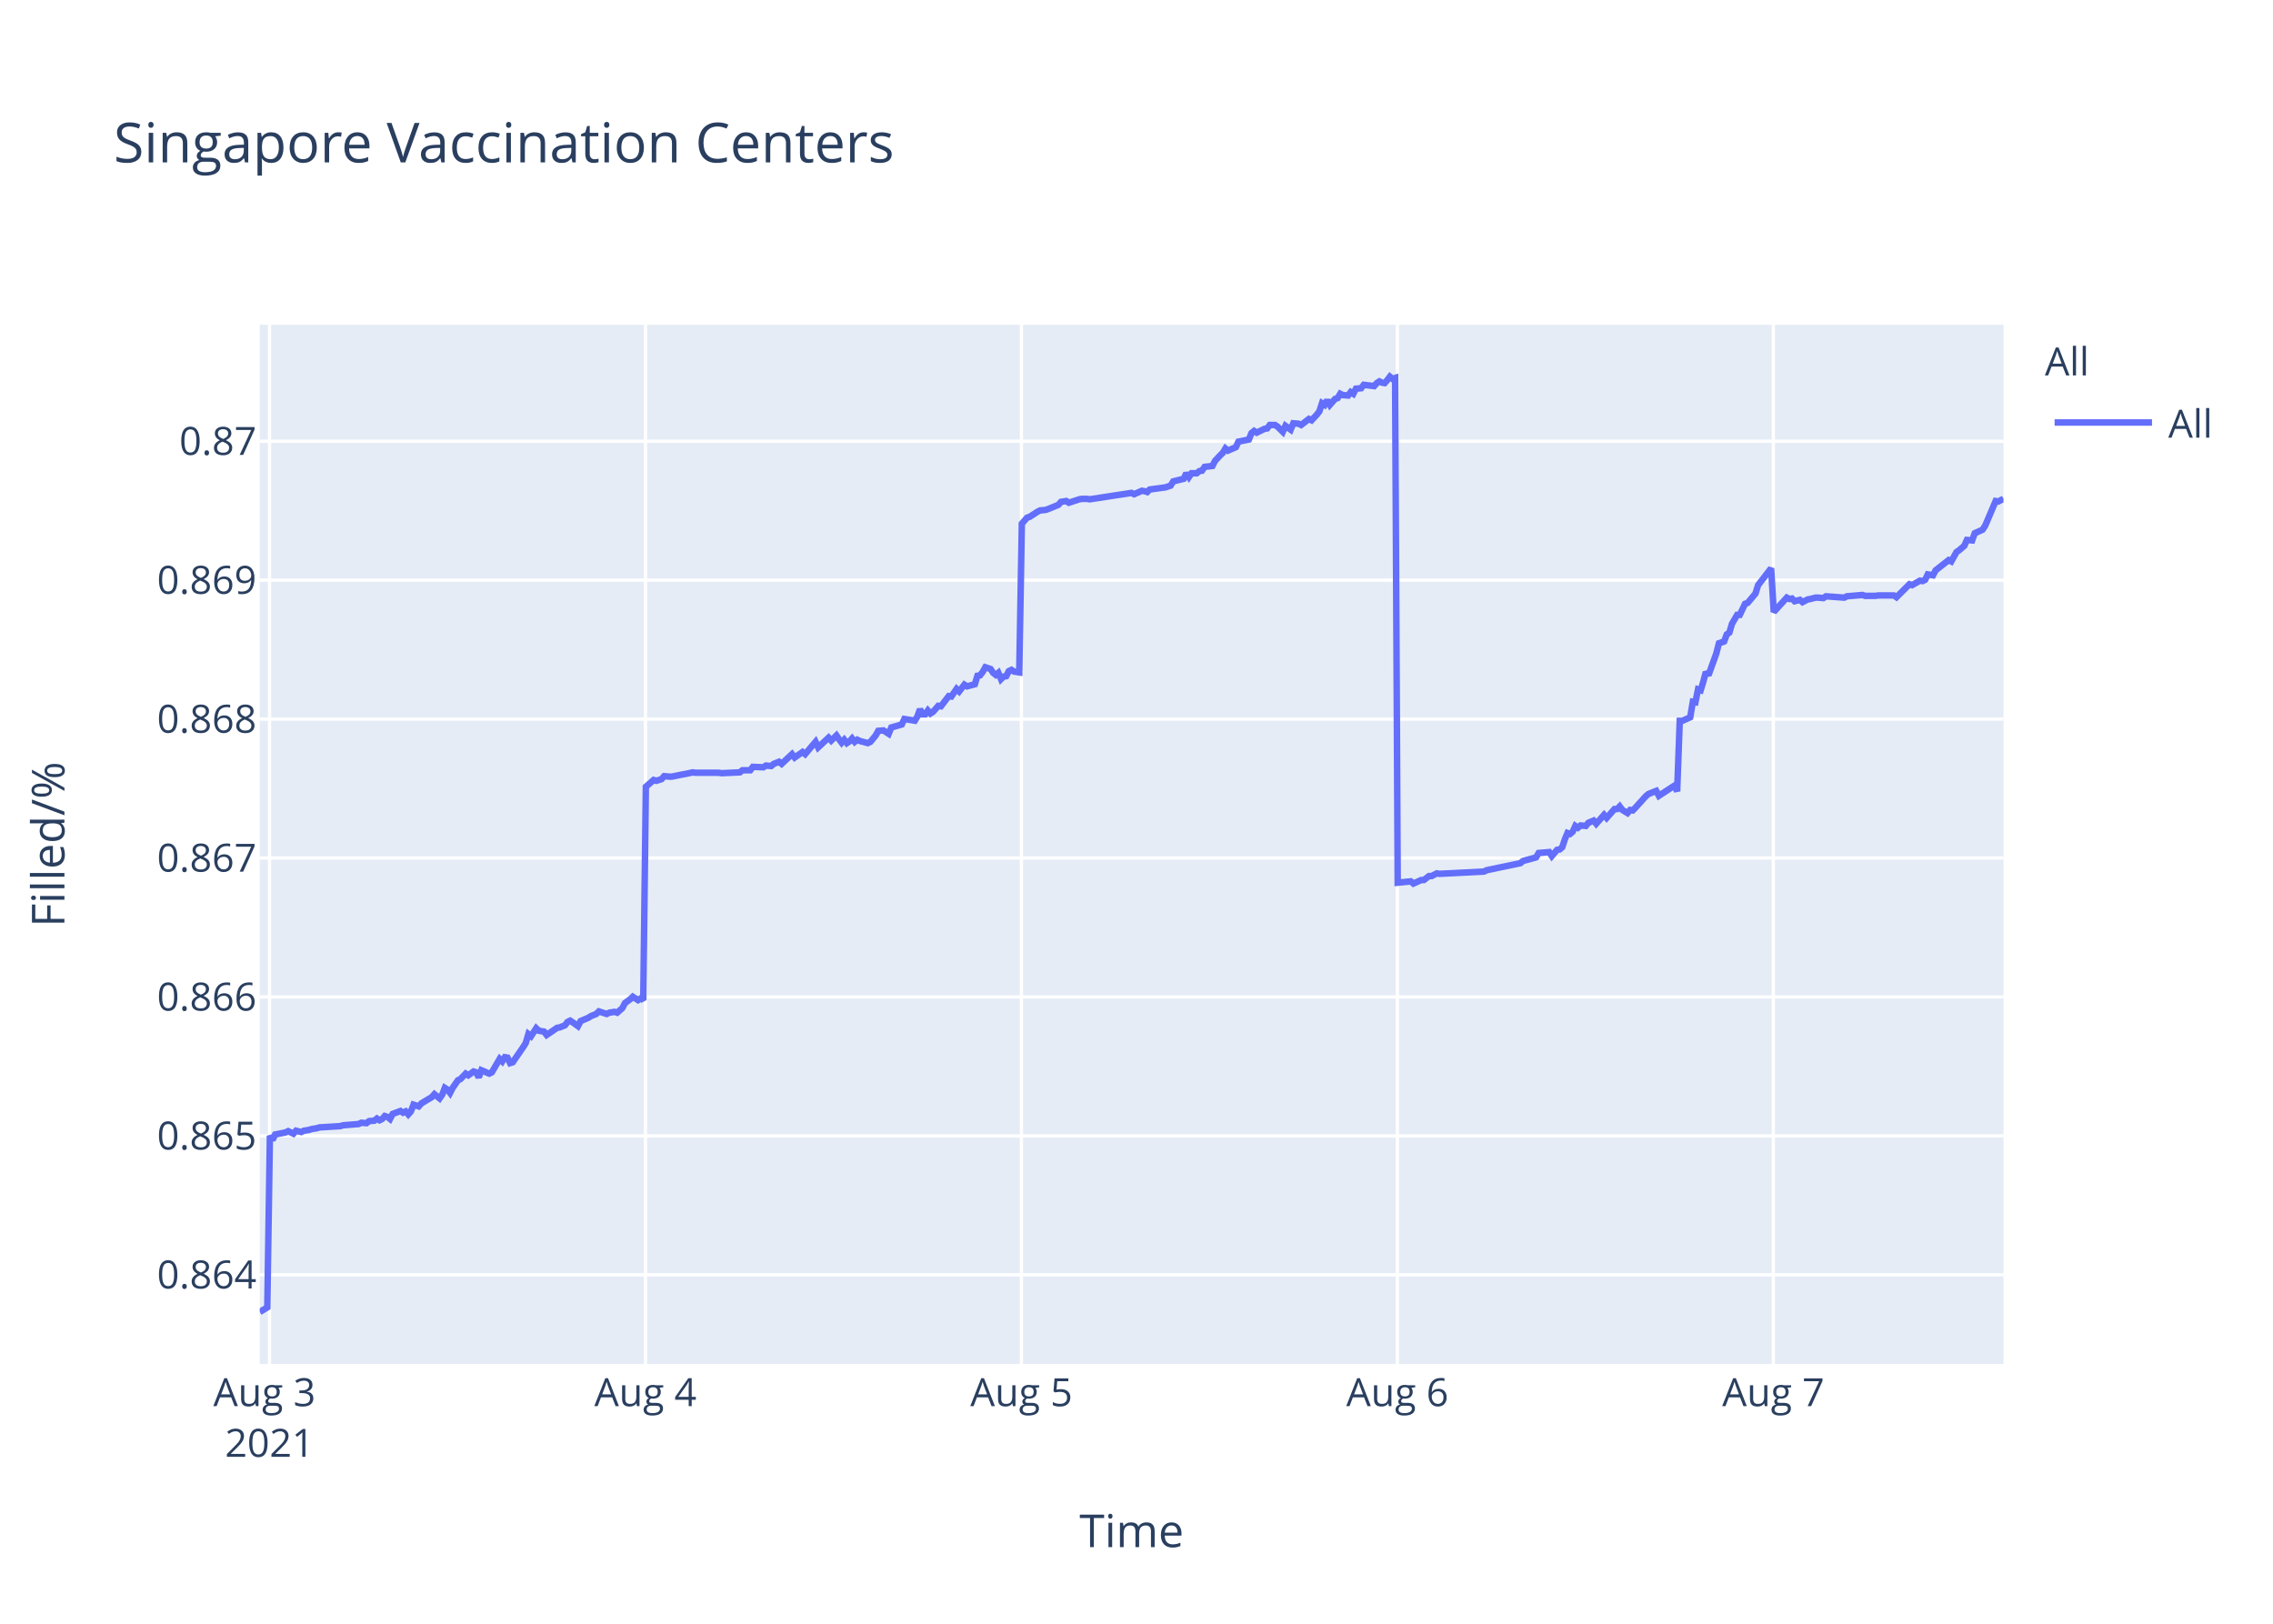
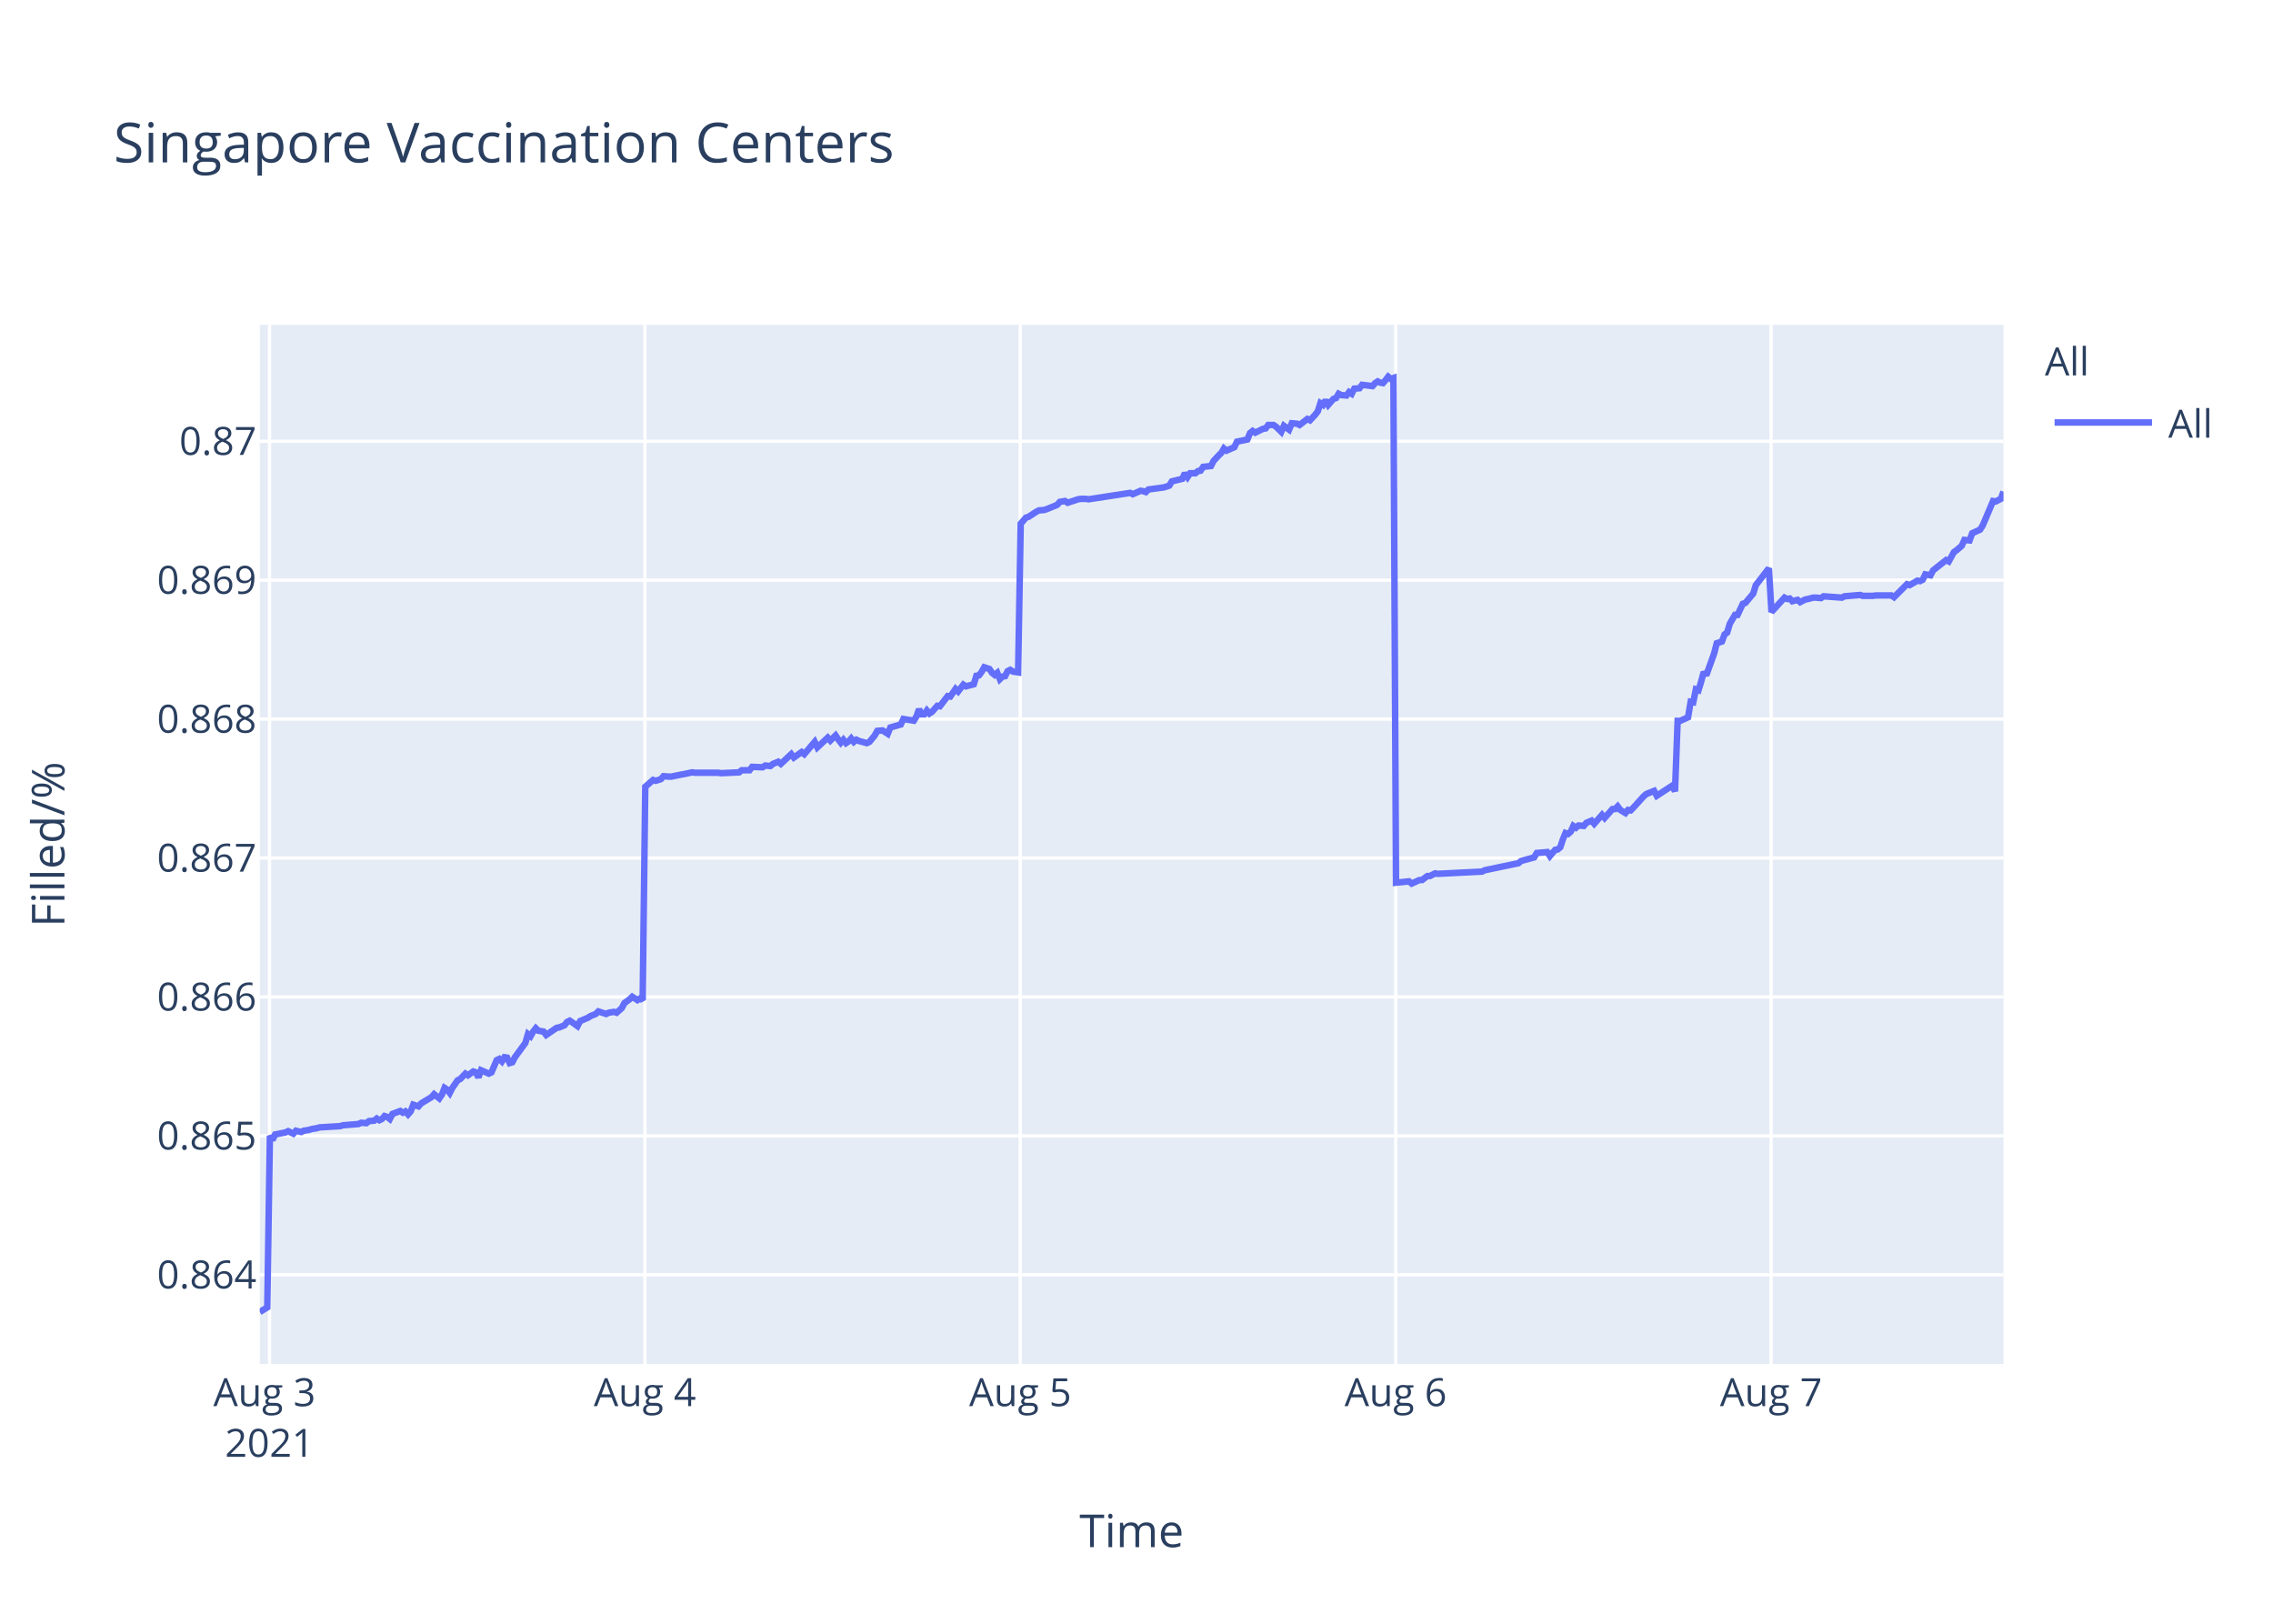
<svg xmlns="http://www.w3.org/2000/svg" class="main-svg" width="700" height="500" style="" viewBox="0 0 700 500">
  <rect x="0" y="0" width="700" height="500" style="fill: rgb(255, 255, 255); fill-opacity: 1;" />
-   <defs id="defs-c080f5">
+   <defs id="defs-1a29cd">
    <g class="clips">
-       <clipPath id="clipc080f5xyplot" class="plotclip">
+       <clipPath id="clip1a29cdxyplot" class="plotclip">
        <rect width="537" height="320" />
      </clipPath>
-       <clipPath class="axesclip" id="clipc080f5x">
+       <clipPath class="axesclip" id="clip1a29cdx">
        <rect x="80" y="0" width="537" height="500" />
      </clipPath>
-       <clipPath class="axesclip" id="clipc080f5y">
+       <clipPath class="axesclip" id="clip1a29cdy">
        <rect x="0" y="100" width="700" height="320" />
      </clipPath>
-       <clipPath class="axesclip" id="clipc080f5xy">
+       <clipPath class="axesclip" id="clip1a29cdxy">
        <rect x="80" y="100" width="537" height="320" />
      </clipPath>
    </g>
    <g class="gradients" />
  </defs>
  <g class="bglayer">
    <rect class="bg" x="80" y="100" width="537" height="320" style="fill: rgb(229, 236, 246); fill-opacity: 1; stroke-width: 0;" />
  </g>
  <g class="layer-below">
    <g class="imagelayer" />
    <g class="shapelayer" />
  </g>
  <g class="cartesianlayer">
    <g class="subplot xy">
      <g class="layer-subplot">
        <g class="shapelayer" />
        <g class="imagelayer" />
      </g>
      <g class="gridlayer">
        <g class="x">
          <path class="xgrid crisp" transform="translate(83,0)" d="M0,100v320" style="stroke: rgb(255, 255, 255); stroke-opacity: 1; stroke-width: 1px;" />
-           <path class="xgrid crisp" transform="translate(198.78,0)" d="M0,100v320" style="stroke: rgb(255, 255, 255); stroke-opacity: 1; stroke-width: 1px;" />
-           <path class="xgrid crisp" transform="translate(314.56,0)" d="M0,100v320" style="stroke: rgb(255, 255, 255); stroke-opacity: 1; stroke-width: 1px;" />
-           <path class="xgrid crisp" transform="translate(430.34,0)" d="M0,100v320" style="stroke: rgb(255, 255, 255); stroke-opacity: 1; stroke-width: 1px;" />
-           <path class="xgrid crisp" transform="translate(546.12,0)" d="M0,100v320" style="stroke: rgb(255, 255, 255); stroke-opacity: 1; stroke-width: 1px;" />
+           <path class="xgrid crisp" transform="translate(198.61,0)" d="M0,100v320" style="stroke: rgb(255, 255, 255); stroke-opacity: 1; stroke-width: 1px;" />
+           <path class="xgrid crisp" transform="translate(314.21,0)" d="M0,100v320" style="stroke: rgb(255, 255, 255); stroke-opacity: 1; stroke-width: 1px;" />
+           <path class="xgrid crisp" transform="translate(429.82,0)" d="M0,100v320" style="stroke: rgb(255, 255, 255); stroke-opacity: 1; stroke-width: 1px;" />
+           <path class="xgrid crisp" transform="translate(545.43,0)" d="M0,100v320" style="stroke: rgb(255, 255, 255); stroke-opacity: 1; stroke-width: 1px;" />
        </g>
        <g class="y">
          <path class="ygrid crisp" transform="translate(0,392.55)" d="M80,0h537" style="stroke: rgb(255, 255, 255); stroke-opacity: 1; stroke-width: 1px;" />
          <path class="ygrid crisp" transform="translate(0,349.77)" d="M80,0h537" style="stroke: rgb(255, 255, 255); stroke-opacity: 1; stroke-width: 1px;" />
          <path class="ygrid crisp" transform="translate(0,306.99)" d="M80,0h537" style="stroke: rgb(255, 255, 255); stroke-opacity: 1; stroke-width: 1px;" />
          <path class="ygrid crisp" transform="translate(0,264.21)" d="M80,0h537" style="stroke: rgb(255, 255, 255); stroke-opacity: 1; stroke-width: 1px;" />
          <path class="ygrid crisp" transform="translate(0,221.43)" d="M80,0h537" style="stroke: rgb(255, 255, 255); stroke-opacity: 1; stroke-width: 1px;" />
          <path class="ygrid crisp" transform="translate(0,178.65)" d="M80,0h537" style="stroke: rgb(255, 255, 255); stroke-opacity: 1; stroke-width: 1px;" />
          <path class="ygrid crisp" transform="translate(0,135.87)" d="M80,0h537" style="stroke: rgb(255, 255, 255); stroke-opacity: 1; stroke-width: 1px;" />
        </g>
      </g>
      <g class="zerolinelayer" />
      <path class="xlines-below" />
      <path class="ylines-below" />
      <g class="overlines-below" />
      <g class="xaxislayer-below" />
      <g class="yaxislayer-below" />
      <g class="overaxes-below" />
-       <g class="plot" transform="translate(80,100)" clip-path="url('#clipc080f5xyplot')">
+       <g class="plot" transform="translate(80,100)" clip-path="url('#clip1a29cdxyplot')">
        <g class="scatterlayer mlayer">
-           <g class="trace scatter trace1a9214" style="stroke-miterlimit: 2; opacity: 1;">
+           <g class="trace scatter trace39d7ea" style="stroke-miterlimit: 2; opacity: 1;">
            <g class="fills" />
            <g class="errorbars" />
            <g class="lines">
-               <path class="js-line" d="M0,304L2.32,302.59L3.12,249.74L3.93,251.04L4.73,249.35L7.94,248.71L8.75,248.32L10.36,249.1L11.16,248.19L12.77,248.58L13.58,248.19L15.18,247.93L15.99,247.67L17.59,247.41L18.4,247.16L24.83,246.77L25.63,246.51L30.46,246.12L31.26,245.73L32.87,245.86L33.68,245.22L35.28,245.09L36.08,244.44L36.89,244.96L37.69,244.57L38.5,243.66L39.3,243.92L40.11,244.57L40.91,243.02L43.32,242.11L44.12,242.63L44.93,242.24L45.73,243.15L46.54,242.24L47.34,240.17L48.95,240.69L49.75,239.78L52.97,237.84L53.78,236.94L55.38,238.23L56.19,237.07L56.99,235L57.79,235.51L58.6,236.55L59.4,235L61.01,232.67L61.81,232.28L63.42,230.6L64.23,231.12L65.83,229.95L66.64,230.21L67.44,231.76L68.24,229.56L70.66,230.6L71.46,230.21L73.88,226.07L74.68,226.85L75.48,225.55L76.29,225.68L77.09,227.36L77.9,227.11L81.11,222.45L81.92,221.16L82.72,218.44L83.53,219.09L85.13,216.63L85.94,217.4L87.54,217.66L88.35,218.7L91.57,216.5L92.37,216.37L93.98,215.72L94.78,214.69L95.58,214.3L96.39,214.82L97.99,215.98L98.8,214.43L101.21,213.39L102.02,212.88L103.62,212.23L104.43,211.45L106.84,212.23L107.64,211.84L109.25,211.58L110.06,211.84L111.66,210.42L112.47,208.87L114.08,207.7L114.88,206.93L116.49,207.96L117.29,207.44L118.1,207.96L118.9,142.27L121.31,140.18L122.12,140.44L123.73,139.92L124.53,139.01L126.14,139.14L126.94,139.14L130.16,138.48L130.96,138.35L133.37,137.83L134.18,137.96L141.41,137.96L142.22,138.09L147.84,137.83L148.65,137.18L151.06,137.18L151.86,136.14L155.08,136.27L155.89,135.74L157.49,135.88L158.29,135.22L159.91,134.57L160.71,135.22L163.92,132.22L164.73,133.27L167.14,131.57L167.95,132.22L171.16,128.44L171.96,130.14L175.18,127.14L175.99,128.05L177.59,126.48L178.4,127.66L179.2,128.7L180,127.79L180.81,128.83L181.61,128.31L182.41,127.4L183.22,128.44L184.02,127.79L184.83,128.18L187.24,128.83L188.05,128.44L189.67,126.48L190.47,125.05L192.07,124.92L192.88,125.44L193.68,125.96L194.49,124.01L197.71,123.09L198.51,121.4L201.73,121.92L202.53,120.61L203.33,118.4L204.14,119.96L204.95,119.96L205.75,118.79L206.55,119.7L207.35,119.18L208.96,117.35L209.77,117.48L212.18,114.35L212.98,114.48L214.59,112.14L215.39,112.92L217,110.83L217.81,111.35L220.22,110.7L221.02,108.09L221.83,107.96L222.63,106.92L223.44,105.48L224.24,105.74L225.04,106L225.85,107.18L226.66,107.83L227.46,107.18L228.27,109.13L229.06,108.35L229.87,108.22L230.67,106.66L231.48,106.27L232.28,106.79L233.89,107.05L234.69,61.25L236.3,59.41L237.1,59.15L239.52,57.57L240.32,57.17L241.93,57.04L242.73,56.78L245.95,55.46L246.75,54.54L248.36,54.28L249.16,54.81L252.38,53.75L253.18,53.62L254.79,53.62L255.6,53.75L268.46,51.78L269.26,52.18L271.67,51.12L272.47,51.25L273.29,51.52L274.08,50.73L278.91,50.07L280.51,49.54L281.32,48.23L282.93,47.83L284.53,47.44L285.34,45.73L286.14,46.91L286.95,45.73L288.56,45.73L289.36,45.07L290.17,44.94L290.97,43.76L293.38,43.49L294.19,41.91L295.79,40.2L296.6,39.42L297.38,38.1L298.17,38.76L300.59,37.71L301.39,36L304.61,35.34L305.41,33.36L306.22,32.71L307.02,33.23L308.63,32.44L309.44,32.05L310.24,31.92L311.04,30.86L312.65,30.86L313.45,31.39L315.06,32.97L315.87,31.13L317.48,32.31L318.29,30.34L319.89,30.47L320.7,30.86L323.1,29.02L323.91,29.42L325.51,27.71L326.32,26.66L327.13,24.16L327.93,24.68L328.73,23.24L329.54,24.68L331.15,22.84L331.95,22.58L332.75,21.26L333.55,21.66L335.17,21.79L335.96,20.74L336.77,21.26L337.58,19.68L339.18,19.55L339.99,18.5L343.2,18.89L344.01,17.97L344.81,17.45L345.62,17.84L346.42,17.97L347.23,17.05L348.03,16L348.83,16.66L349.64,16.39L350.44,171.81L354.46,171.4L355.27,172.08L357.68,170.99L358.48,170.99L360.09,169.76L360.89,169.76L362.5,168.94L363.3,169.08L376.98,168.39L377.78,167.98L388.22,165.8L389.03,165.12L393.05,164.02L393.86,162.66L397.1,162.38L397.9,163.61L399.51,161.7L400.32,161.57L401.12,160.88L401.92,158.43L402.73,156.51L403.53,156.79L404.34,156.1L405.14,154.33L405.95,154.88L406.75,154.19L408.36,154.33L409.16,153.37L410.77,152.69L411.57,153.65L413.99,150.92L414.79,151.87L417.2,149.14L418.01,149.14L418.81,148.32L419.61,149.41L421.22,150.37L422.03,149.41L422.83,149.55L423.64,148.73L426.85,145.18L427.66,144.5L430.06,143.54L430.87,145.04L435.7,141.9L436.5,143.68L437.3,121.97L438.11,121.97L440.52,120.88L441.33,116.1L442.13,116.24L442.93,112.28L443.74,112.55L444.54,109.96L445.34,106.95L446.15,107.91L448.56,101.22L449.37,98.08L450.97,97.53L451.78,95.35L452.58,94.8L453.39,92.07L454.99,89.34L455.79,89.34L457.41,85.93L458.21,85.65L460.62,82.78L461.43,80.19L465.44,75L466.25,88.44L470.27,84.03L471.08,84.45L471.88,84.31L472.68,85.14L474.29,84.72L475.1,85.41L476.7,84.59L477.5,84.45L479.11,84.03L479.92,84.03L481.53,84.17L482.33,83.62L487.96,84.03L488.76,83.62L493.59,83.21L494.39,83.48L497.6,83.48L498.41,83.35L500.02,83.35L500.82,83.35L503.23,83.35L504.04,83.9L508.05,79.9L508.86,80.18L511.27,78.8L512.08,78.94L512.88,78.53L513.68,76.87L515.29,77.15L516.09,75.63L520.12,72.47L520.92,72.88L522.53,69.99L523.33,69.44L524.94,68.06L525.74,66.27L527.35,66.41L528.15,64.2L530.57,63.1L531.37,61.86L534.59,54.29L535.39,54.43L537,53.6" style="vector-effect: non-scaling-stroke; fill: none; stroke: rgb(99, 110, 250); stroke-opacity: 1; stroke-width: 2px; opacity: 1;" />
+               <path class="js-line" d="M0,304L2.31,302.59L3.12,249.74L3.92,251.04L4.72,249.35L7.93,248.71L8.74,248.32L10.34,249.1L11.15,248.19L12.75,248.58L13.56,248.19L15.16,247.93L15.96,247.67L17.57,247.41L18.37,247.16L24.8,246.77L25.6,246.51L30.42,246.12L31.22,245.73L32.82,245.86L33.63,245.22L35.23,245.09L36.03,244.44L36.84,244.96L37.64,244.57L38.44,243.66L39.24,243.92L40.05,244.57L40.85,243.02L43.25,242.11L44.06,242.63L44.86,242.24L45.67,243.15L46.47,242.24L47.27,240.17L48.88,240.69L49.68,239.78L52.89,237.84L53.69,236.94L55.3,238.23L56.1,237.07L56.9,235L57.71,235.51L58.51,236.55L59.31,235L60.92,232.67L61.72,232.28L63.33,230.6L64.13,231.12L65.73,229.95L66.54,230.21L67.34,231.76L68.14,229.56L70.55,230.6L71.36,230.21L72.96,226.46L73.77,226.07L74.57,226.85L75.37,225.55L76.17,225.68L76.97,227.36L77.78,227.11L78.58,225.55L81.79,221.16L82.59,218.44L83.4,219.09L84.2,217.66L85.01,216.63L85.81,217.4L87.41,217.66L88.21,218.7L91.43,216.5L92.23,216.37L93.84,215.72L94.64,214.69L95.44,214.3L96.25,214.82L97.85,215.98L98.65,214.43L101.06,213.39L101.87,212.88L103.47,212.23L104.27,211.45L106.68,212.23L107.48,211.84L109.09,211.58L109.9,211.84L111.49,210.42L112.3,208.87L113.91,207.7L114.71,206.93L116.31,207.96L117.12,207.44L117.92,207.96L118.72,142.27L121.13,140.18L121.94,140.44L123.54,139.92L124.34,139.01L125.95,139.14L126.75,139.14L129.96,138.48L130.76,138.35L133.17,137.83L133.98,137.96L141.2,137.96L142.01,138.09L147.62,137.83L148.43,137.18L150.83,137.18L151.64,136.14L154.84,136.27L155.65,135.74L157.25,135.88L158.06,135.22L159.67,134.57L160.47,135.22L163.68,132.22L164.48,133.27L166.89,131.57L167.69,132.22L170.9,128.44L171.71,130.14L174.92,127.14L175.72,128.05L177.33,126.48L178.13,127.66L178.93,128.7L179.73,127.79L180.54,128.83L181.34,128.31L182.14,127.4L182.95,128.44L183.75,127.79L184.55,128.18L186.96,128.83L187.76,128.44L189.38,126.48L190.18,125.05L191.79,124.92L192.59,125.44L193.39,125.96L194.2,124.01L197.41,123.09L198.21,121.4L201.42,121.92L202.23,120.61L203.03,118.4L203.83,119.96L204.64,119.96L205.44,118.79L206.24,119.7L207.04,119.18L208.65,117.35L209.45,117.48L211.86,114.35L212.66,114.48L214.27,112.14L215.07,112.92L216.68,110.83L217.48,111.35L219.89,110.7L220.69,108.09L221.49,107.96L222.29,106.92L223.1,105.48L223.9,105.74L224.71,106L225.51,107.18L226.32,107.83L227.12,107.18L227.92,109.13L228.72,108.35L229.52,108.22L230.32,106.66L231.13,106.27L231.93,106.79L233.54,107.05L234.34,61.25L235.94,59.41L236.75,59.15L239.16,57.57L239.96,57.17L241.56,57.04L242.37,56.78L245.58,55.46L246.38,54.54L247.99,54.28L248.79,54.81L252,53.75L252.8,53.62L254.41,53.62L255.21,53.75L268.06,51.78L268.86,52.18L271.27,51.12L272.07,51.25L272.88,51.52L273.67,50.73L278.49,50.07L280.09,49.54L280.9,48.23L282.5,47.83L284.11,47.44L284.91,45.73L285.72,46.91L286.52,45.73L288.13,45.73L288.93,45.07L289.73,44.94L290.53,43.76L292.94,43.49L293.75,41.91L295.35,40.2L296.15,39.42L296.93,38.1L297.73,38.76L300.14,37.71L300.94,36L304.15,35.34L304.95,33.36L305.76,32.71L306.56,33.23L308.17,32.44L308.97,32.05L309.78,31.92L310.58,30.86L312.18,30.86L312.98,31.39L314.59,32.97L315.4,31.13L317,32.31L317.82,30.34L319.41,30.47L320.22,30.86L322.62,29.02L323.43,29.42L325.03,27.71L325.83,26.66L326.64,24.16L327.44,24.68L328.24,23.24L329.04,24.68L330.65,22.84L331.45,22.58L332.25,21.26L333.05,21.66L334.66,21.79L335.46,20.74L336.27,21.26L337.07,19.68L338.68,19.55L339.48,18.5L342.69,18.89L343.49,17.97L344.29,17.45L345.1,17.84L345.9,17.97L346.71,17.05L347.51,16L348.31,16.66L349.12,16.39L349.92,171.81L353.93,171.4L354.74,172.08L357.14,170.99L357.95,170.99L359.55,169.76L360.35,169.76L361.96,168.94L362.76,169.08L376.41,168.39L377.21,167.98L387.64,165.8L388.45,165.12L392.46,164.02L393.27,162.66L396.51,162.38L397.31,163.61L398.92,161.7L399.72,161.57L400.52,160.88L401.32,158.43L402.12,156.51L402.93,156.79L403.73,156.1L404.53,154.33L405.34,154.88L406.14,154.19L407.75,154.33L408.55,153.37L410.15,152.69L410.96,153.65L413.37,150.92L414.17,151.87L416.58,149.14L417.38,149.14L418.18,148.32L418.99,149.41L420.59,150.37L421.39,149.41L422.2,149.55L423,148.73L426.21,145.18L427.02,144.5L429.42,143.54L430.23,145.04L435.04,141.9L435.84,143.68L436.65,121.97L437.45,121.97L439.86,120.88L440.66,116.1L441.46,116.24L442.27,112.28L443.07,112.55L443.87,109.96L444.68,106.95L445.48,107.91L447.89,101.22L448.69,98.08L450.3,97.53L451.1,95.35L451.9,94.8L452.71,92.07L454.31,89.34L455.11,89.34L456.72,85.93L457.52,85.65L459.93,82.78L460.73,80.19L464.75,75L465.55,88.44L469.57,84.03L470.37,84.45L471.17,84.31L471.97,85.14L473.58,84.72L474.38,85.41L475.99,84.59L476.79,84.45L478.4,84.03L479.2,84.03L480.81,84.17L481.61,83.62L487.23,84.03L488.03,83.62L492.85,83.21L493.65,83.48L496.86,83.48L497.66,83.35L499.27,83.35L500.07,83.35L502.48,83.35L503.29,83.9L507.29,79.9L508.1,80.18L510.51,78.8L511.31,78.94L512.12,78.53L512.92,76.87L514.52,77.15L515.32,75.63L519.34,72.47L520.14,72.88L521.75,69.99L522.55,69.44L524.15,68.06L524.96,66.27L526.56,66.41L527.36,64.2L529.78,63.1L530.58,61.86L533.79,54.29L534.59,54.43L536.2,53.6L537,51.4" style="vector-effect: non-scaling-stroke; fill: none; stroke: rgb(99, 110, 250); stroke-opacity: 1; stroke-width: 2px; opacity: 1;" />
            </g>
            <g class="points" />
            <g class="text" />
          </g>
        </g>
      </g>
      <g class="overplot" />
      <path class="xlines-above crisp" d="M0,0" style="fill: none;" />
      <path class="ylines-above crisp" d="M0,0" style="fill: none;" />
      <g class="overlines-above" />
      <g class="xaxislayer-above">
        <g class="xtick">
          <text text-anchor="middle" x="0" y="433" transform="translate(83,0)" style="font-family: 'Open Sans', verdana, arial, sans-serif; font-size: 12px; fill: rgb(42, 63, 95); fill-opacity: 1; white-space: pre;">
            <tspan class="line" dy="0em" x="0" y="433">Aug 3</tspan>
            <tspan class="line" dy="1.3em" x="0" y="433">2021</tspan>
          </text>
        </g>
        <g class="xtick">
-           <text text-anchor="middle" x="0" y="433" transform="translate(198.78,0)" style="font-family: 'Open Sans', verdana, arial, sans-serif; font-size: 12px; fill: rgb(42, 63, 95); fill-opacity: 1; white-space: pre;">Aug 4</text>
+           <text text-anchor="middle" x="0" y="433" transform="translate(198.61,0)" style="font-family: 'Open Sans', verdana, arial, sans-serif; font-size: 12px; fill: rgb(42, 63, 95); fill-opacity: 1; white-space: pre;">Aug 4</text>
        </g>
        <g class="xtick">
-           <text text-anchor="middle" x="0" y="433" transform="translate(314.56,0)" style="font-family: 'Open Sans', verdana, arial, sans-serif; font-size: 12px; fill: rgb(42, 63, 95); fill-opacity: 1; white-space: pre;">Aug 5</text>
+           <text text-anchor="middle" x="0" y="433" transform="translate(314.21,0)" style="font-family: 'Open Sans', verdana, arial, sans-serif; font-size: 12px; fill: rgb(42, 63, 95); fill-opacity: 1; white-space: pre;">Aug 5</text>
        </g>
        <g class="xtick">
-           <text text-anchor="middle" x="0" y="433" transform="translate(430.34,0)" style="font-family: 'Open Sans', verdana, arial, sans-serif; font-size: 12px; fill: rgb(42, 63, 95); fill-opacity: 1; white-space: pre;">Aug 6</text>
+           <text text-anchor="middle" x="0" y="433" transform="translate(429.82,0)" style="font-family: 'Open Sans', verdana, arial, sans-serif; font-size: 12px; fill: rgb(42, 63, 95); fill-opacity: 1; white-space: pre;">Aug 6</text>
        </g>
        <g class="xtick">
-           <text text-anchor="middle" x="0" y="433" transform="translate(546.12,0)" style="font-family: 'Open Sans', verdana, arial, sans-serif; font-size: 12px; fill: rgb(42, 63, 95); fill-opacity: 1; white-space: pre;">Aug 7</text>
+           <text text-anchor="middle" x="0" y="433" transform="translate(545.43,0)" style="font-family: 'Open Sans', verdana, arial, sans-serif; font-size: 12px; fill: rgb(42, 63, 95); fill-opacity: 1; white-space: pre;">Aug 7</text>
        </g>
      </g>
      <g class="yaxislayer-above">
        <g class="ytick">
          <text text-anchor="end" x="79" y="4.2" transform="translate(0,392.55)" style="font-family: 'Open Sans', verdana, arial, sans-serif; font-size: 12px; fill: rgb(42, 63, 95); fill-opacity: 1; white-space: pre;">0.864</text>
        </g>
        <g class="ytick">
          <text text-anchor="end" x="79" y="4.2" transform="translate(0,349.77)" style="font-family: 'Open Sans', verdana, arial, sans-serif; font-size: 12px; fill: rgb(42, 63, 95); fill-opacity: 1; white-space: pre;">0.865</text>
        </g>
        <g class="ytick">
          <text text-anchor="end" x="79" y="4.2" transform="translate(0,306.99)" style="font-family: 'Open Sans', verdana, arial, sans-serif; font-size: 12px; fill: rgb(42, 63, 95); fill-opacity: 1; white-space: pre;">0.866</text>
        </g>
        <g class="ytick">
          <text text-anchor="end" x="79" y="4.2" transform="translate(0,264.21)" style="font-family: 'Open Sans', verdana, arial, sans-serif; font-size: 12px; fill: rgb(42, 63, 95); fill-opacity: 1; white-space: pre;">0.867</text>
        </g>
        <g class="ytick">
          <text text-anchor="end" x="79" y="4.2" transform="translate(0,221.43)" style="font-family: 'Open Sans', verdana, arial, sans-serif; font-size: 12px; fill: rgb(42, 63, 95); fill-opacity: 1; white-space: pre;">0.868</text>
        </g>
        <g class="ytick">
          <text text-anchor="end" x="79" y="4.2" transform="translate(0,178.65)" style="font-family: 'Open Sans', verdana, arial, sans-serif; font-size: 12px; fill: rgb(42, 63, 95); fill-opacity: 1; white-space: pre;">0.869</text>
        </g>
        <g class="ytick">
          <text text-anchor="end" x="79" y="4.2" transform="translate(0,135.87)" style="font-family: 'Open Sans', verdana, arial, sans-serif; font-size: 12px; fill: rgb(42, 63, 95); fill-opacity: 1; white-space: pre;">0.87</text>
        </g>
      </g>
      <g class="overaxes-above" />
    </g>
  </g>
  <g class="polarlayer" />
  <g class="ternarylayer" />
  <g class="geolayer" />
  <g class="funnelarealayer" />
  <g class="pielayer" />
  <g class="treemaplayer" />
  <g class="sunburstlayer" />
  <g class="glimages" />
-   <defs id="topdefs-c080f5">
+   <defs id="topdefs-1a29cd">
    <g class="clips" />
-     <clipPath id="legendc080f5">
+     <clipPath id="legend1a29cd">
      <rect width="60" height="45" x="0" y="0" />
    </clipPath>
  </defs>
  <g class="layer-above">
    <g class="imagelayer" />
    <g class="shapelayer" />
  </g>
  <g class="infolayer">
    <g class="legend" pointer-events="all" transform="translate(627.74,100)">
      <rect class="bg" shape-rendering="crispEdges" width="60" height="45" x="0" y="0" style="stroke: rgb(68, 68, 68); stroke-opacity: 1; fill: rgb(255, 255, 255); fill-opacity: 1; stroke-width: 0px;" />
-       <g class="scrollbox" transform="" clip-path="url('#legendc080f5')">
+       <g class="scrollbox" transform="" clip-path="url('#legend1a29cd')">
        <text class="legendtitletext" text-anchor="start" x="2" y="15.6" style="font-family: 'Open Sans', verdana, arial, sans-serif; font-size: 12px; fill: rgb(42, 63, 95); fill-opacity: 1; white-space: pre;">All</text>
        <g class="groups" transform="">
          <g class="traces" transform="translate(0,30.1)" style="opacity: 1;">
            <text class="legendtext" text-anchor="start" x="40" y="4.68" style="font-family: 'Open Sans', verdana, arial, sans-serif; font-size: 12px; fill: rgb(42, 63, 95); fill-opacity: 1; white-space: pre;">All</text>
            <g class="layers" style="opacity: 1;">
              <g class="legendfill" />
              <g class="legendlines">
                <path class="js-line" d="M5,0h30" style="fill: none; stroke: rgb(99, 110, 250); stroke-opacity: 1; stroke-width: 2px;" />
              </g>
              <g class="legendsymbols">
                <g class="legendpoints" />
              </g>
            </g>
            <rect class="legendtoggle" x="0" y="-9.5" width="54.891" height="19" style="fill: rgb(0, 0, 0); fill-opacity: 0;" />
          </g>
        </g>
      </g>
      <rect class="scrollbar" rx="20" ry="3" width="0" height="0" x="0" y="0" style="fill: rgb(128, 139, 164); fill-opacity: 1;" />
    </g>
    <g class="g-gtitle">
      <text class="gtitle" x="35" y="50" text-anchor="start" dy="0em" style="font-family: 'Open Sans', verdana, arial, sans-serif; font-size: 17px; fill: rgb(42, 63, 95); opacity: 1; font-weight: normal; white-space: pre;">Singapore Vaccination Centers</text>
    </g>
    <g class="g-xtitle">
      <text class="xtitle" x="348.5" y="476.409" text-anchor="middle" style="font-family: 'Open Sans', verdana, arial, sans-serif; font-size: 14px; fill: rgb(42, 63, 95); opacity: 1; font-weight: normal; white-space: pre;">Time</text>
    </g>
    <g class="g-ytitle">
      <text class="ytitle" transform="rotate(-90,19.84063,260)" x="19.841" y="260" text-anchor="middle" style="font-family: 'Open Sans', verdana, arial, sans-serif; font-size: 14px; fill: rgb(42, 63, 95); opacity: 1; font-weight: normal; white-space: pre;">Filled/%</text>
    </g>
  </g>
</svg>
